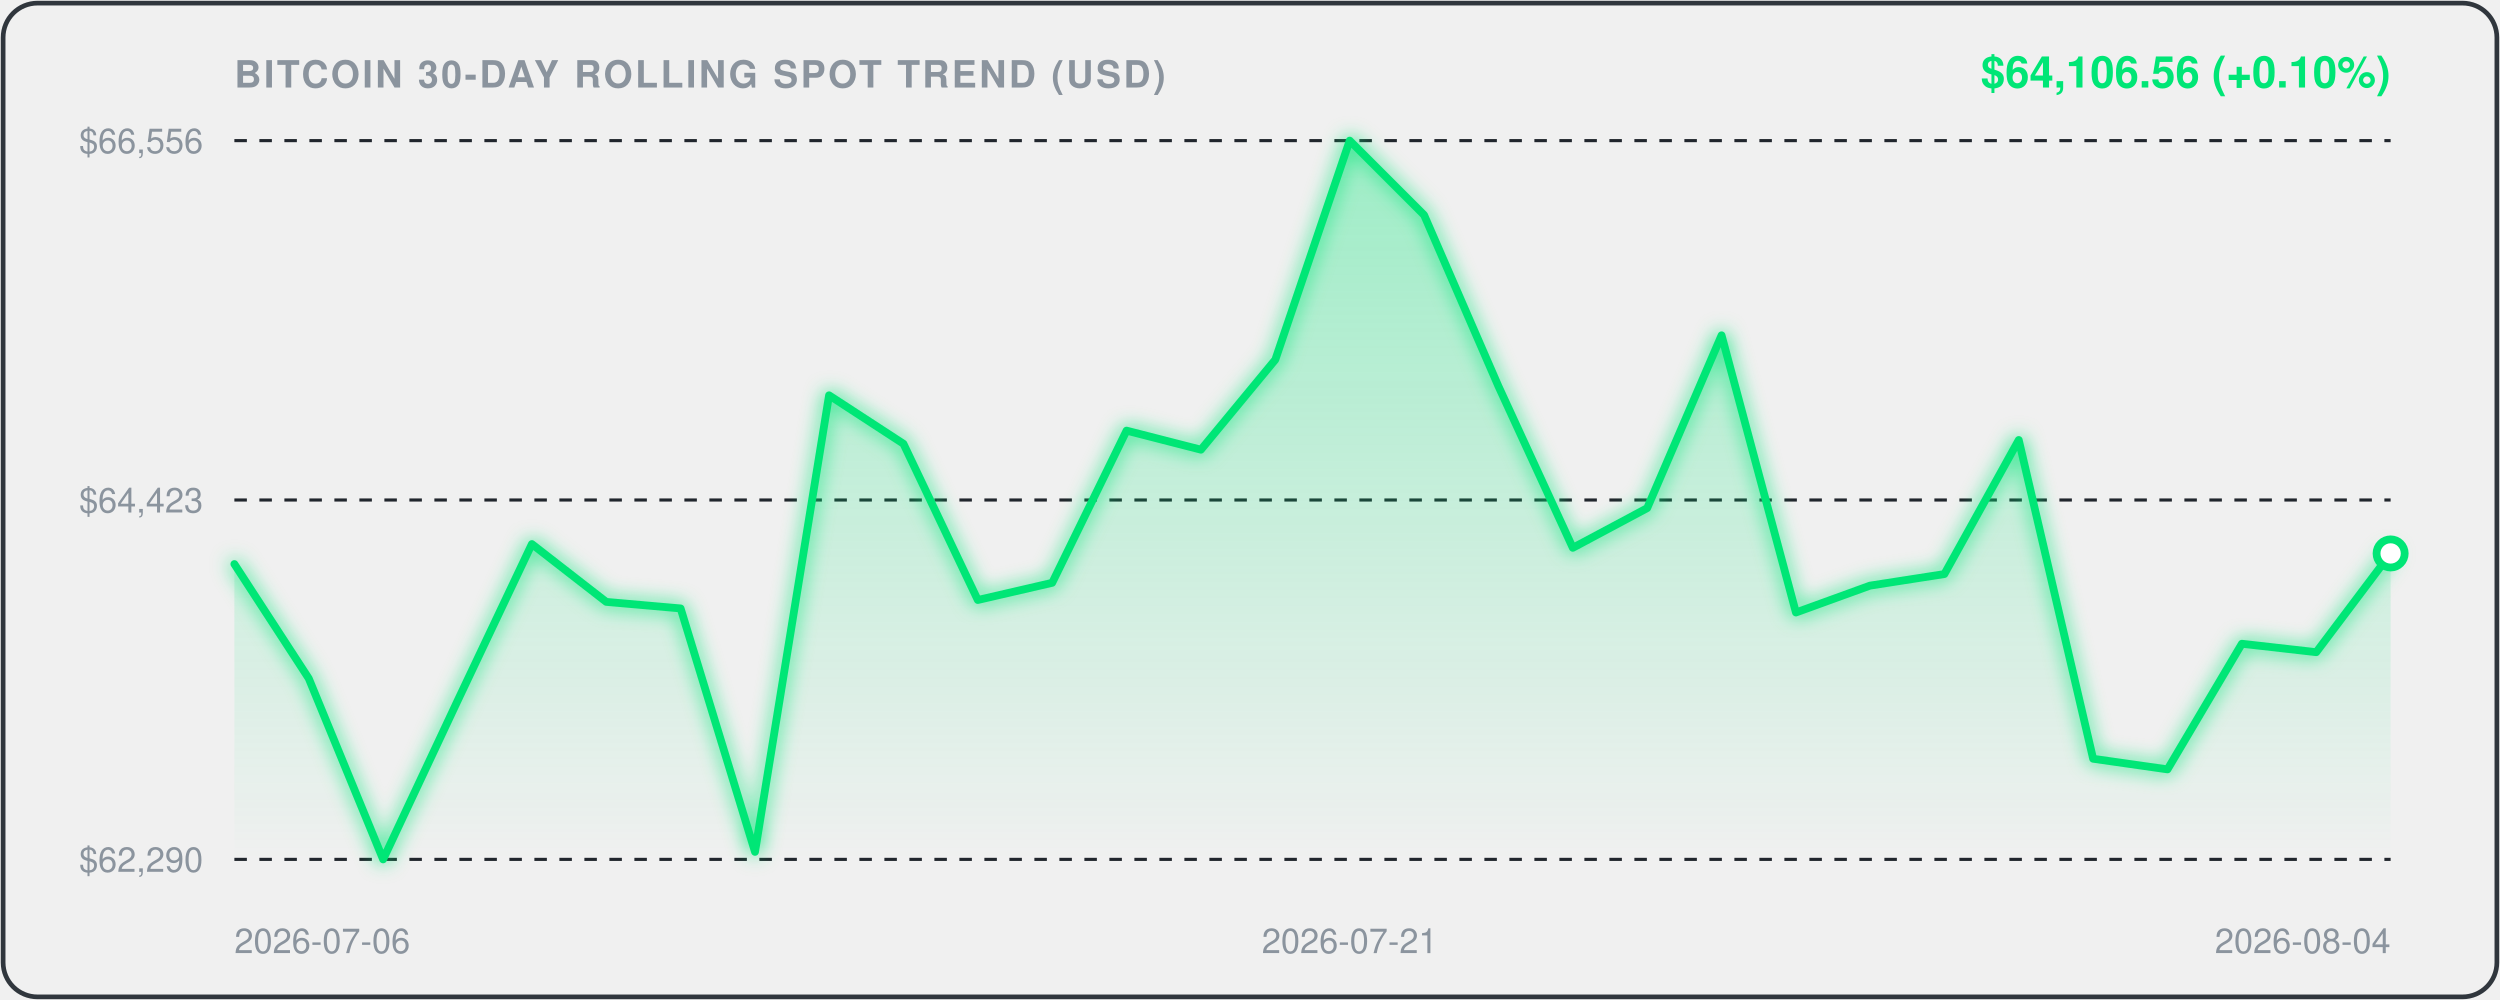
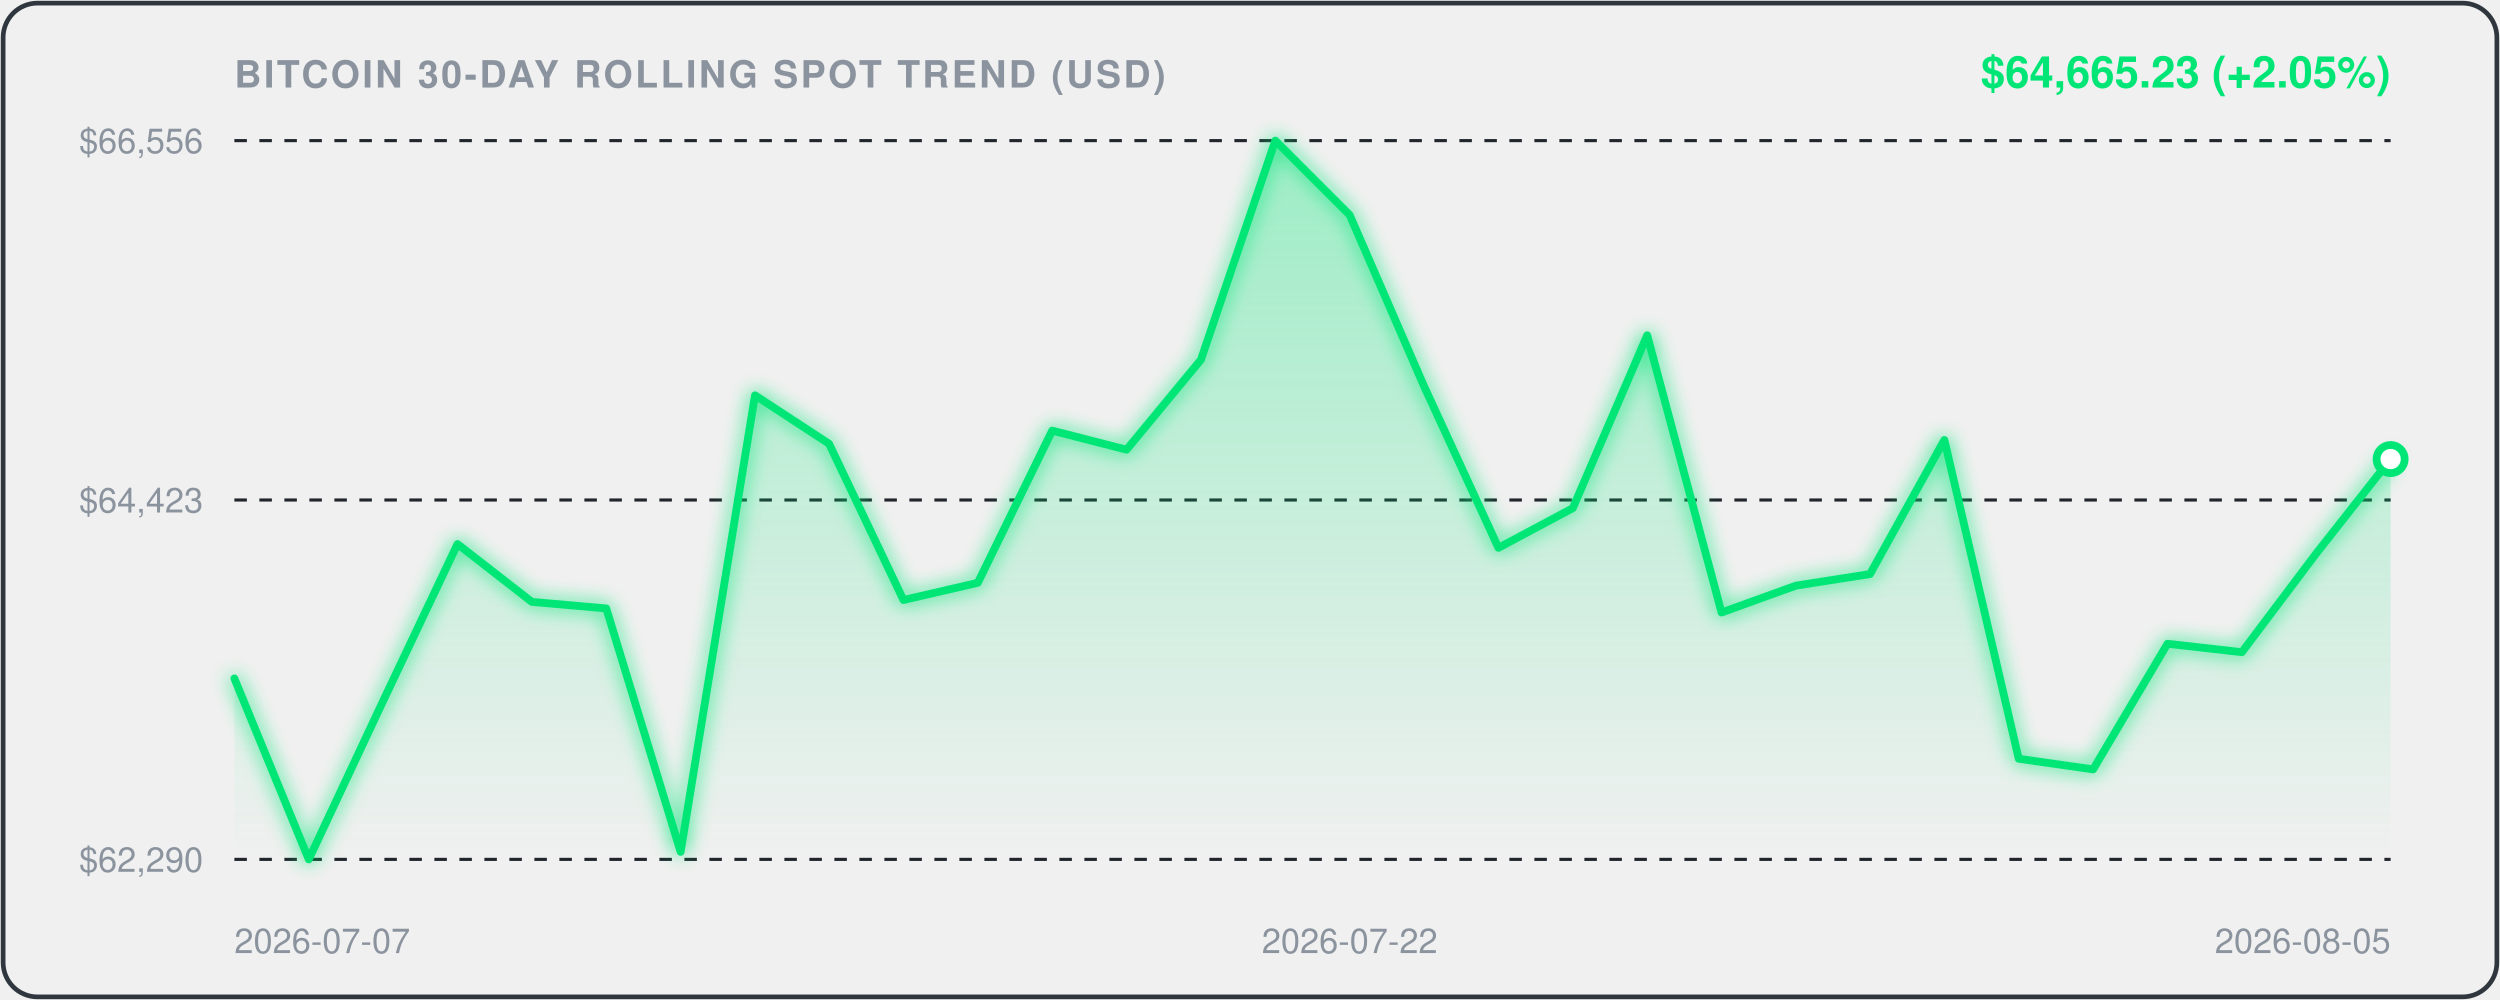
<svg xmlns="http://www.w3.org/2000/svg" viewBox="0 0 800 320" width="100%" height="100%" style="background:#0d1117;border-radius:12px;font-family:-apple-system,BlinkMacSystemFont,'Segoe UI',Helvetica,Arial,sans-serif;">
  <defs>
    <linearGradient id="areaGrad" x1="0" y1="0" x2="0" y2="1">
      <stop offset="0%" stop-color="rgba(0, 230, 118, 0.35)" />
      <stop offset="100%" stop-color="rgba(0, 230, 118, 0.0)" />
    </linearGradient>
    <filter id="glow" x="-20%" y="-20%" width="140%" height="140%">
      <feGaussianBlur stdDeviation="3" result="blur" />
      <feComposite in="SourceGraphic" in2="blur" operator="over" />
    </filter>
  </defs>
  <rect x="1" y="1" width="798" height="318" rx="11" fill="none" stroke="#30363d" stroke-width="1.5" />
  <text x="75" y="28" fill="#8b949e" font-size="12" font-weight="600" letter-spacing="0.8">BITCOIN 30-DAY ROLLING SPOT TREND (USD)</text>
-   <text x="765" y="28" text-anchor="end" fill="#00E676" font-size="14" font-weight="700">$64,106.56 (+0.10%)</text>
+   <text x="765" y="28" text-anchor="end" fill="#00E676" font-size="14" font-weight="700">$64,665.23 (+2.05%)</text>
  <line x1="75" y1="45" x2="765" y2="45" stroke="#21262d" stroke-width="1" stroke-dasharray="4,4" />
  <text x="65" y="49" text-anchor="end" fill="#8b949e" font-size="11">$66,556</text>
  <line x1="75" y1="160.0" x2="765" y2="160.0" stroke="#21262d" stroke-width="1" stroke-dasharray="4,4" />
  <text x="65" y="164.0" text-anchor="end" fill="#8b949e" font-size="11">$64,423</text>
  <line x1="75" y1="275" x2="765" y2="275" stroke="#21262d" stroke-width="1" stroke-dasharray="4,4" />
  <text x="65" y="279" text-anchor="end" fill="#8b949e" font-size="11">$62,290</text>
-   <path d="M 75.0,180.5 L 98.8,217.1 L 122.6,275.0 L 146.4,224.3 L 170.2,174.1 L 194.0,192.6 L 217.8,194.7 L 241.6,272.6 L 265.3,126.5 L 289.1,142.0 L 312.9,192.0 L 336.7,186.5 L 360.5,137.8 L 384.3,143.9 L 408.1,115.1 L 431.9,45.0 L 455.7,68.8 L 479.5,123.6 L 503.3,175.3 L 527.1,162.6 L 550.9,107.3 L 574.7,196.0 L 598.4,187.4 L 622.2,183.7 L 646.0,140.8 L 669.8,242.8 L 693.6,246.2 L 717.4,206.0 L 741.2,208.7 L 765.0,177.1 L 765.0,275.0 L 75.0,275.0 Z" fill="url(#areaGrad)" />
-   <path d="M 75.0,180.5 L 98.8,217.1 L 122.6,275.0 L 146.4,224.3 L 170.2,174.1 L 194.0,192.6 L 217.8,194.7 L 241.6,272.6 L 265.3,126.5 L 289.1,142.0 L 312.9,192.0 L 336.7,186.5 L 360.5,137.8 L 384.3,143.9 L 408.1,115.1 L 431.9,45.0 L 455.7,68.8 L 479.5,123.6 L 503.3,175.3 L 527.1,162.6 L 550.9,107.3 L 574.7,196.0 L 598.4,187.4 L 622.2,183.7 L 646.0,140.8 L 669.8,242.8 L 693.6,246.2 L 717.4,206.0 L 741.2,208.7 L 765.0,177.1" fill="none" stroke="#00E676" stroke-width="2.5" stroke-linecap="round" stroke-linejoin="round" filter="url(#glow)" />
-   <circle cx="765.0" cy="177.1" r="4.5" fill="#ffffff" stroke="#00E676" stroke-width="2.5" />
-   <text x="75.0" y="305" fill="#8b949e" font-size="11" text-anchor="start">2026-07-06</text>
-   <text x="431.9" y="305" fill="#8b949e" font-size="11" text-anchor="middle">2026-07-21</text>
-   <text x="765.0" y="305" fill="#8b949e" font-size="11" text-anchor="end">2026-08-04</text>
+   <path d="M 75.0,217.1 L 98.8,275.0 L 122.6,224.3 L 146.4,174.1 L 170.2,192.6 L 194.0,194.7 L 217.8,272.6 L 241.6,126.5 L 265.3,142.0 L 289.1,192.0 L 312.9,186.5 L 336.7,137.8 L 360.5,143.9 L 384.3,115.1 L 408.1,45.0 L 431.9,68.8 L 455.7,123.6 L 479.5,175.3 L 503.3,162.6 L 527.1,107.3 L 550.9,196.0 L 574.7,187.4 L 598.4,183.7 L 622.2,140.8 L 646.0,242.8 L 669.8,246.2 L 693.6,206.0 L 717.4,208.7 L 741.2,177.1 L 765.0,146.9 L 765.0,275.0 L 75.0,275.0 Z" fill="url(#areaGrad)" />
+   <path d="M 75.0,217.1 L 98.8,275.0 L 122.6,224.3 L 146.4,174.1 L 170.2,192.6 L 194.0,194.7 L 217.8,272.6 L 241.6,126.5 L 265.3,142.0 L 289.1,192.0 L 312.9,186.5 L 336.7,137.8 L 360.5,143.9 L 384.3,115.1 L 408.1,45.0 L 431.9,68.8 L 455.7,123.6 L 479.5,175.3 L 503.3,162.6 L 527.1,107.3 L 550.9,196.0 L 574.7,187.4 L 598.4,183.7 L 622.2,140.8 L 646.0,242.8 L 669.8,246.2 L 693.6,206.0 L 717.4,208.7 L 741.2,177.1 L 765.0,146.9" fill="none" stroke="#00E676" stroke-width="2.5" stroke-linecap="round" stroke-linejoin="round" filter="url(#glow)" />
+   <circle cx="765.0" cy="146.9" r="4.5" fill="#ffffff" stroke="#00E676" stroke-width="2.5" />
+   <text x="75.0" y="305" fill="#8b949e" font-size="11" text-anchor="start">2026-07-07</text>
+   <text x="431.9" y="305" fill="#8b949e" font-size="11" text-anchor="middle">2026-07-22</text>
+   <text x="765.0" y="305" fill="#8b949e" font-size="11" text-anchor="end">2026-08-05</text>
</svg>
